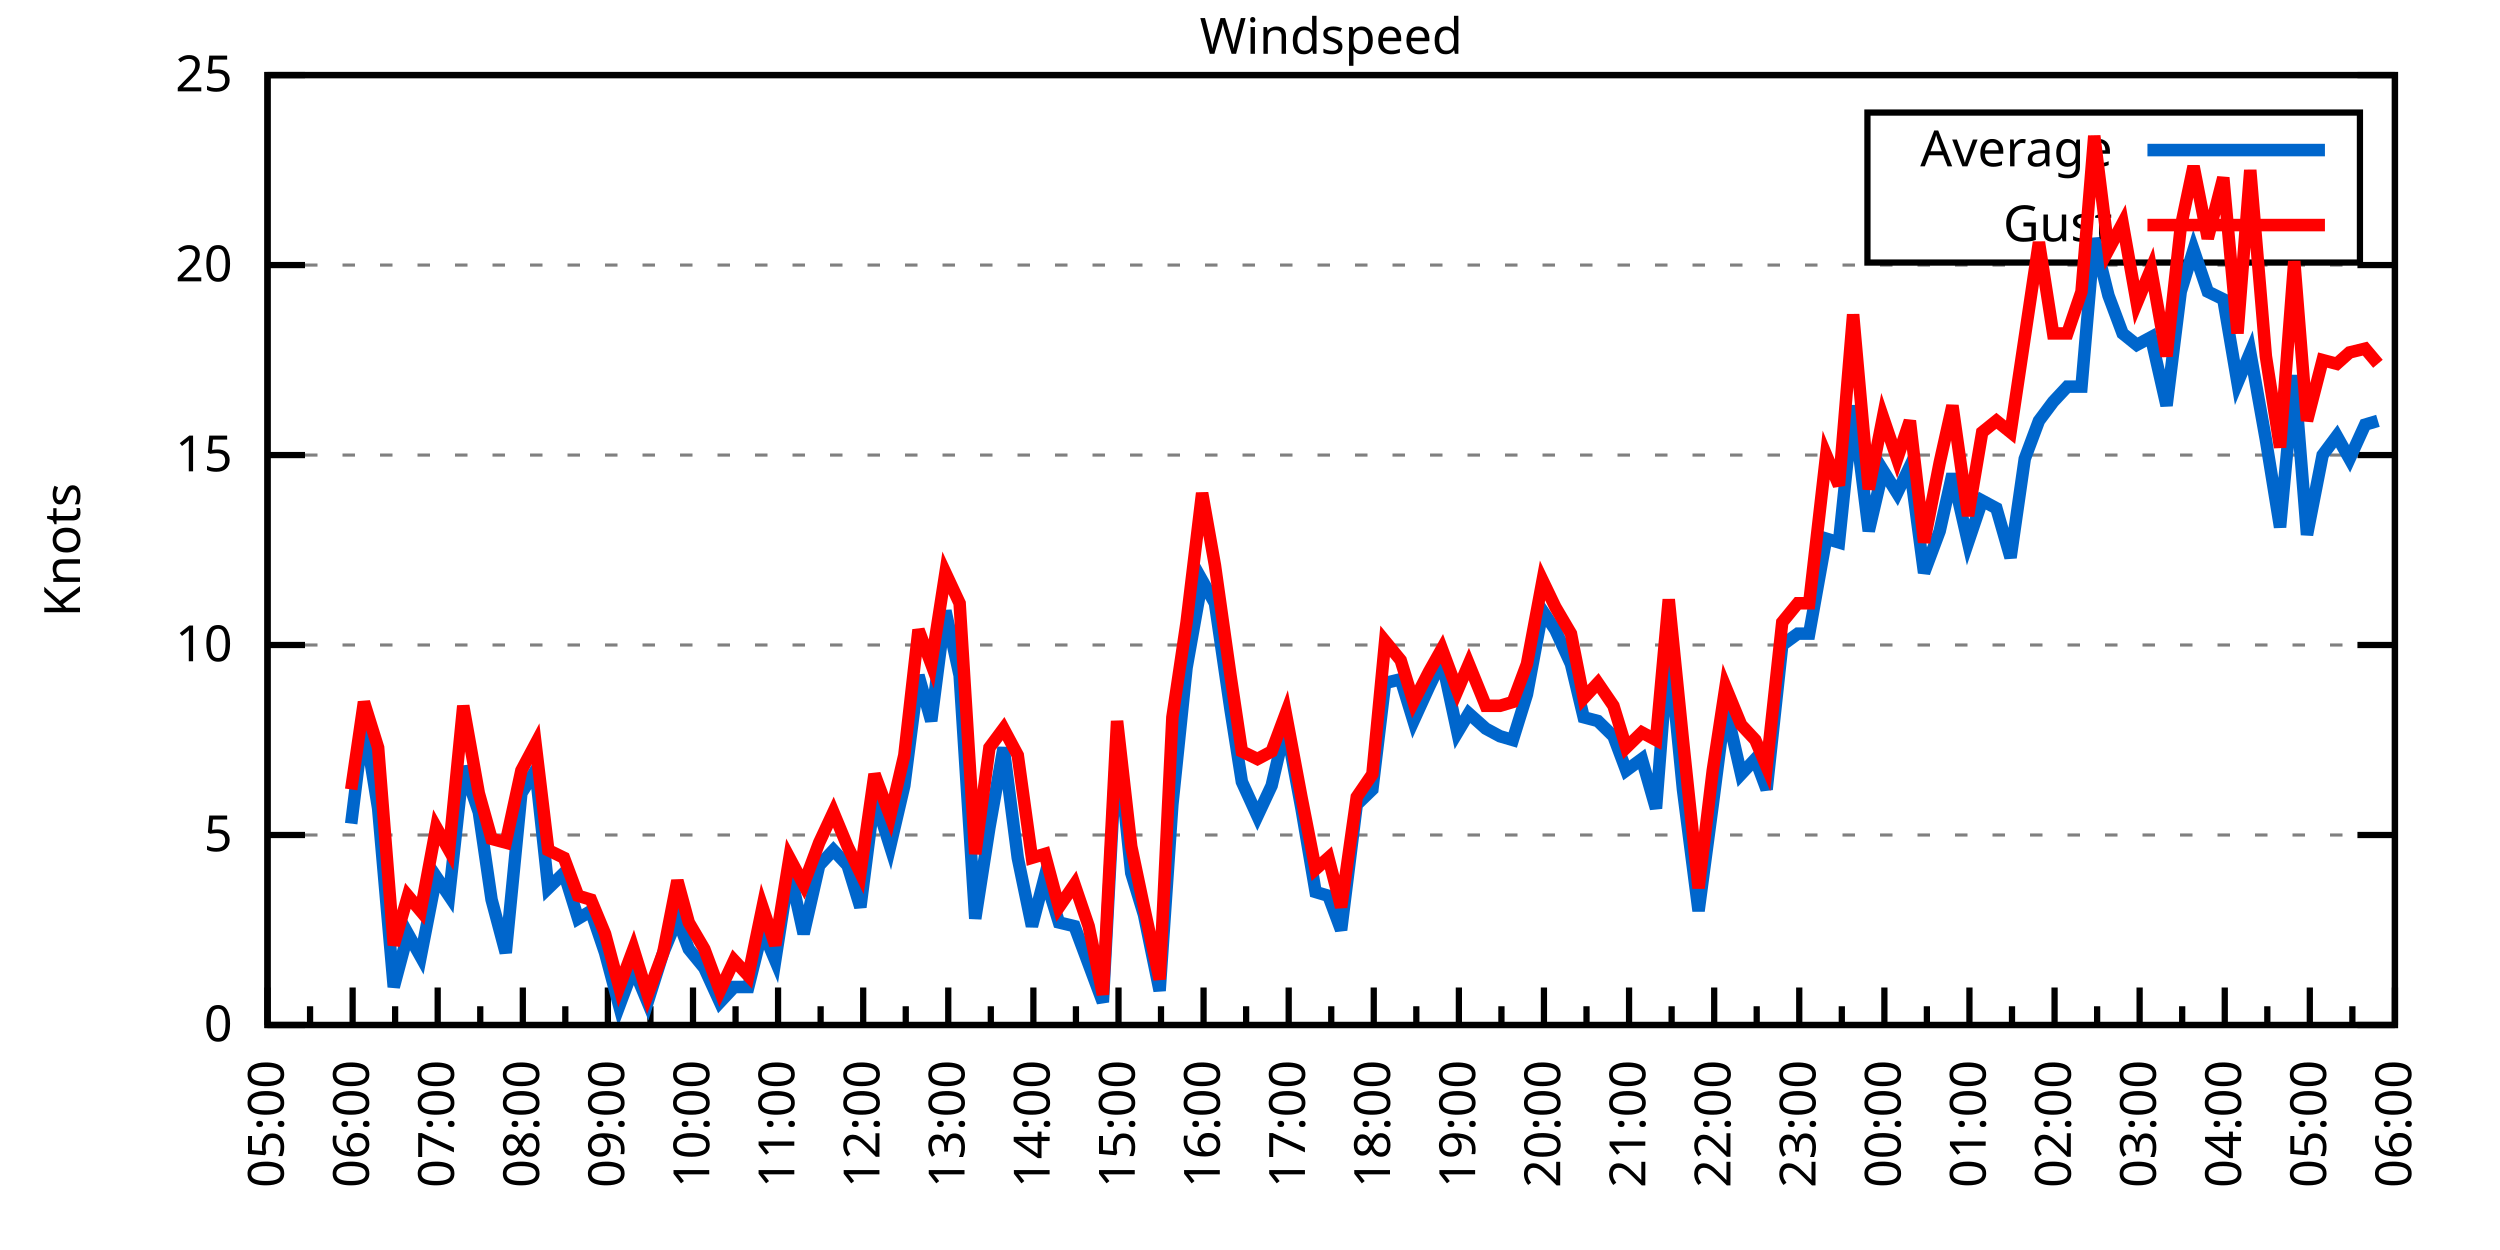
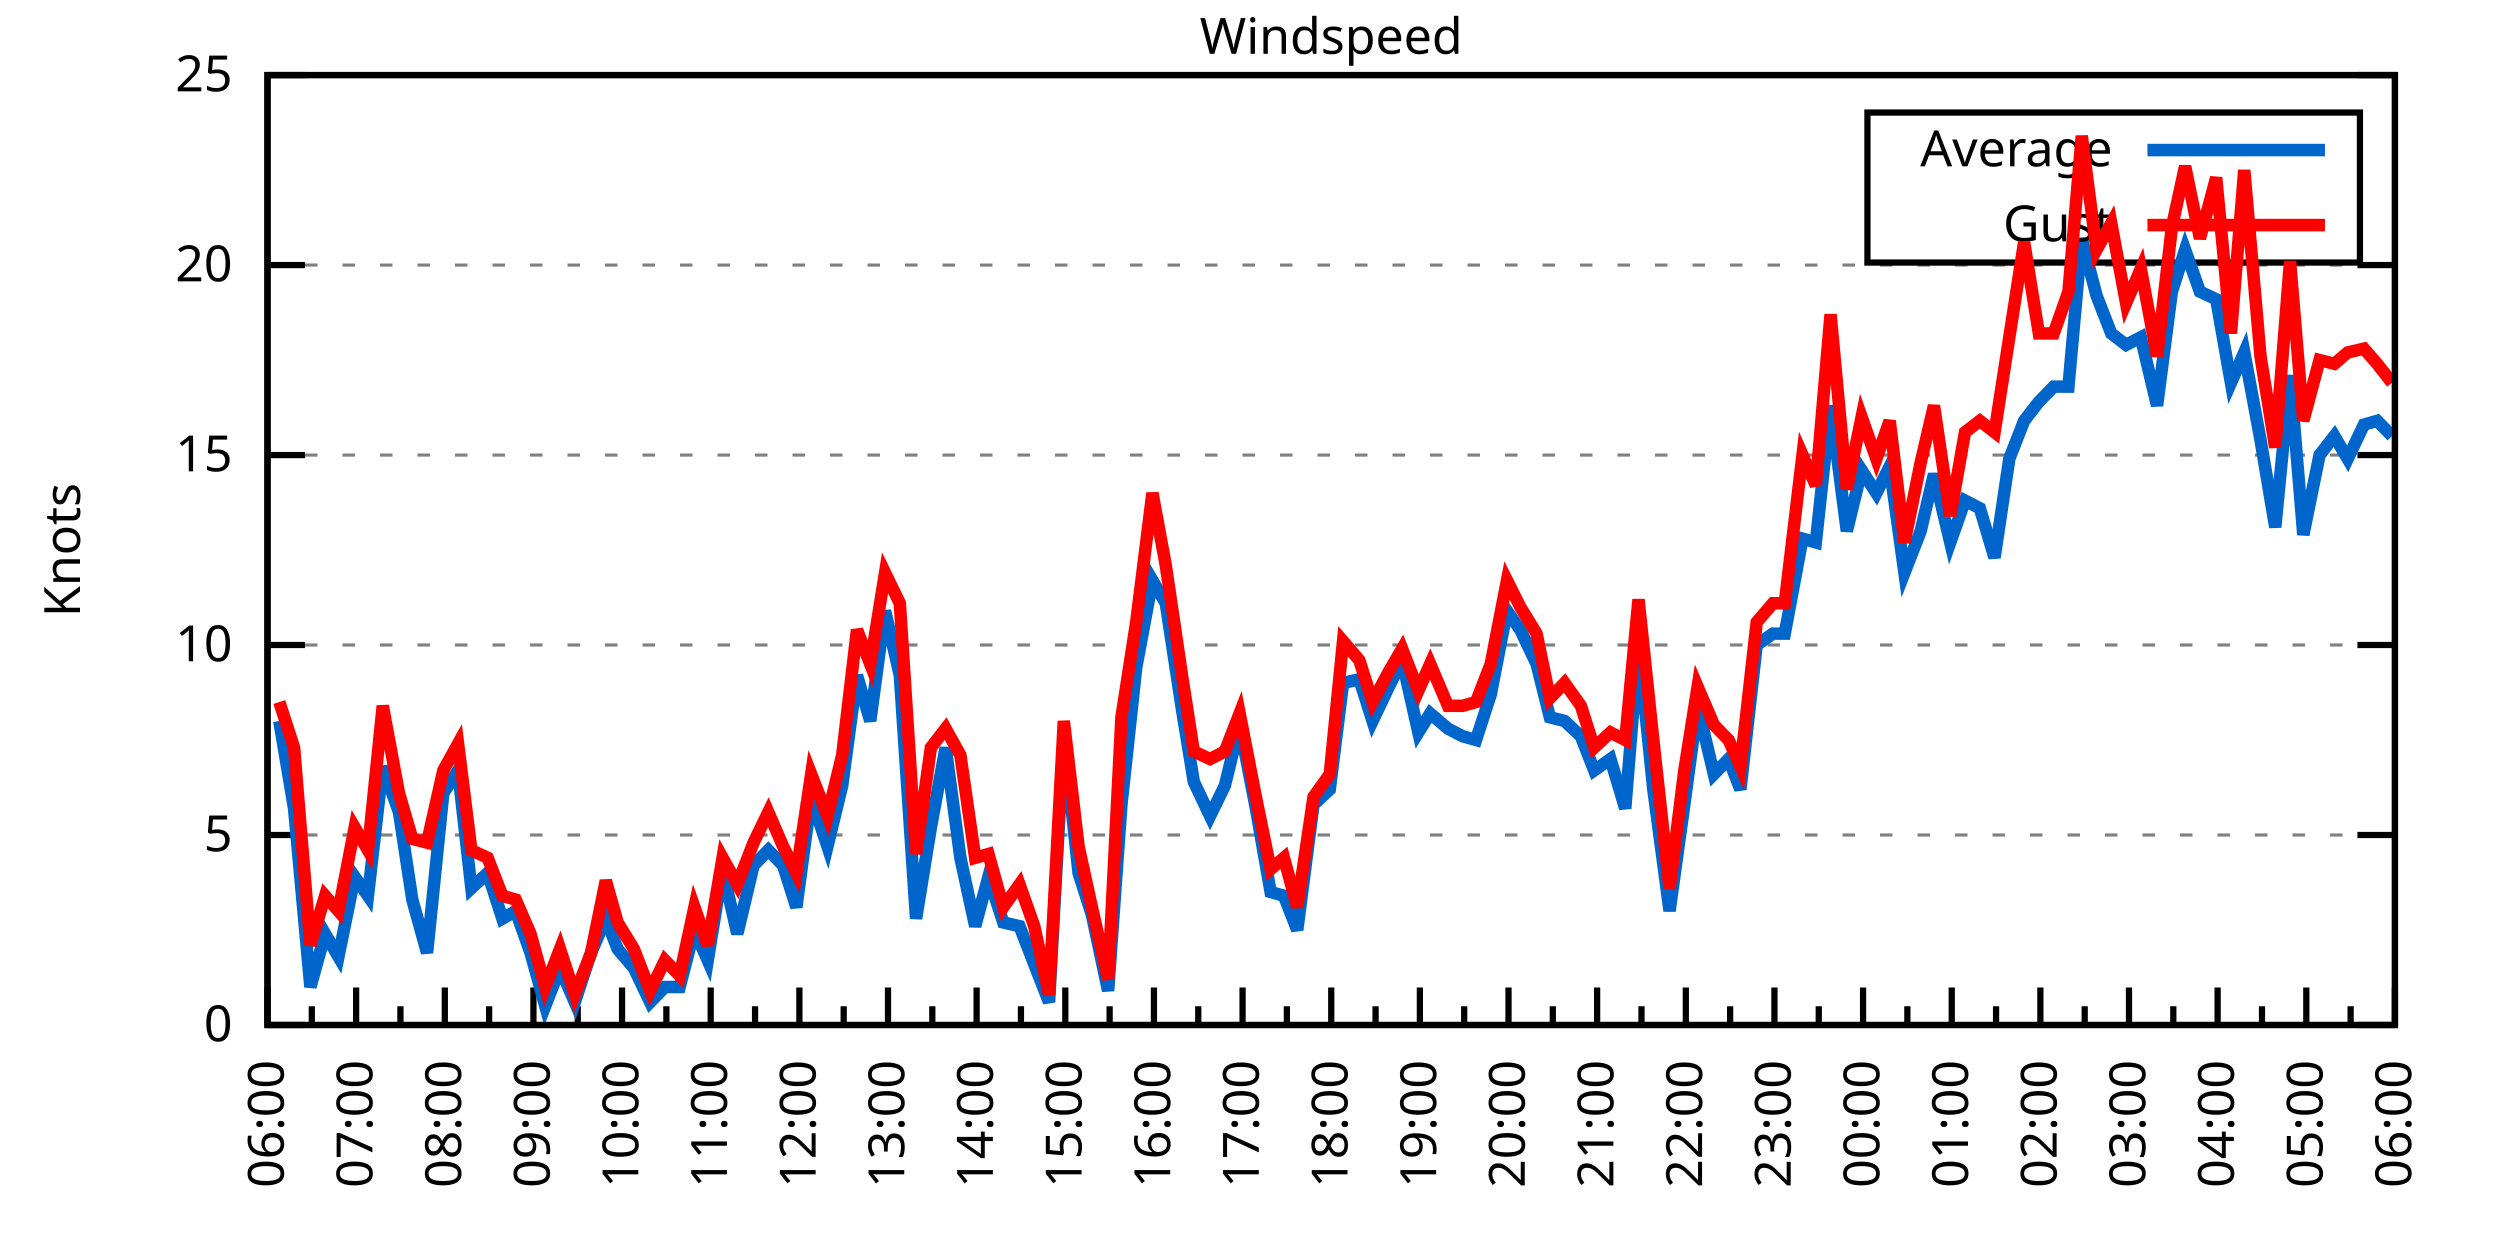
<svg xmlns="http://www.w3.org/2000/svg" xmlns:xlink="http://www.w3.org/1999/xlink" width="400" height="200" viewBox="0 0 400 200">
  <g id="gnuplot_canvas">
    <rect x="0" y="0" width="400" height="200" fill="none" />
    <defs>
      <circle id="gpDot" r="0.5" stroke-width="0.5" stroke="currentColor" />
      <path id="gpPt0" stroke-width="0.333" stroke="currentColor" d="M-1,0 h2 M0,-1 v2" />
      <path id="gpPt1" stroke-width="0.333" stroke="currentColor" d="M-1,-1 L1,1 M1,-1 L-1,1" />
      <path id="gpPt2" stroke-width="0.333" stroke="currentColor" d="M-1,0 L1,0 M0,-1 L0,1 M-1,-1 L1,1 M-1,1 L1,-1" />
      <rect id="gpPt3" stroke-width="0.333" stroke="currentColor" x="-1" y="-1" width="2" height="2" />
      <rect id="gpPt4" stroke-width="0.333" stroke="currentColor" fill="currentColor" x="-1" y="-1" width="2" height="2" />
      <circle id="gpPt5" stroke-width="0.333" stroke="currentColor" cx="0" cy="0" r="1" />
      <use xlink:href="#gpPt5" id="gpPt6" fill="currentColor" stroke="none" />
      <path id="gpPt7" stroke-width="0.333" stroke="currentColor" d="M0,-1.33 L-1.33,0.67 L1.33,0.67 z" />
      <use xlink:href="#gpPt7" id="gpPt8" fill="currentColor" stroke="none" />
      <use xlink:href="#gpPt7" id="gpPt9" stroke="currentColor" transform="rotate(180)" />
      <use xlink:href="#gpPt9" id="gpPt10" fill="currentColor" stroke="none" />
      <use xlink:href="#gpPt3" id="gpPt11" stroke="currentColor" transform="rotate(45)" />
      <use xlink:href="#gpPt11" id="gpPt12" fill="currentColor" stroke="none" />
      <path id="gpPt13" stroke-width="0.333" stroke="currentColor" d="M0,1.330 L1.265,0.411 L0.782,-1.067 L-0.782,-1.076 L-1.265,0.411 z" />
      <use xlink:href="#gpPt13" id="gpPt14" fill="currentColor" stroke="none" />
      <filter id="textbox" filterUnits="objectBoundingBox" x="0" y="0" height="1" width="1">
        <feFlood flood-color="white" flood-opacity="1" result="bgnd" />
        <feComposite in="SourceGraphic" in2="bgnd" operator="atop" />
      </filter>
      <filter id="greybox" filterUnits="objectBoundingBox" x="0" y="0" height="1" width="1">
        <feFlood flood-color="lightgrey" flood-opacity="1" result="grey" />
        <feComposite in="SourceGraphic" in2="grey" operator="atop" />
      </filter>
    </defs>
    <g fill="none" color="white" stroke="currentColor" stroke-width="1.00" stroke-linecap="butt" stroke-linejoin="miter">
</g>
    <g fill="none" color="black" stroke="currentColor" stroke-width="1.00" stroke-linecap="butt" stroke-linejoin="miter">
      <g stroke="none" shape-rendering="crispEdges">
        <polygon fill="rgb(255, 255, 255)" points="42.80,164.00 383.18,164.00 383.18,12.02 42.80,12.02 " />
      </g>
    </g>
    <g fill="none" color="black" stroke="currentColor" stroke-width="1.00" stroke-linecap="butt" stroke-linejoin="miter">
</g>
    <g fill="none" color="black" stroke="black" stroke-width="0.50" stroke-linecap="butt" stroke-linejoin="miter">
</g>
    <g fill="none" color="gray" stroke="currentColor" stroke-width="0.50" stroke-linecap="butt" stroke-linejoin="miter">
      <path stroke="gray" stroke-dasharray="2,4" class="gridline" d="M42.80,164.00 L383.19,164.00  " />
    </g>
    <g fill="none" color="gray" stroke="gray" stroke-width="1.00" stroke-linecap="butt" stroke-linejoin="miter">
</g>
    <g fill="none" color="black" stroke="currentColor" stroke-width="1.00" stroke-linecap="butt" stroke-linejoin="miter">
      <path stroke="black" d="M42.80,164.00 L48.80,164.00 M383.19,164.00 L377.19,164.00  " />
      <g transform="translate(37.20,166.60)" stroke="none" fill="black" font-family="Sans" font-size="8.00" text-anchor="end">
        <text>
          <tspan font-family="Sans"> 0</tspan>
        </text>
      </g>
    </g>
    <g fill="none" color="black" stroke="currentColor" stroke-width="1.00" stroke-linecap="butt" stroke-linejoin="miter">
</g>
    <g fill="none" color="black" stroke="black" stroke-width="0.50" stroke-linecap="butt" stroke-linejoin="miter">
</g>
    <g fill="none" color="gray" stroke="currentColor" stroke-width="0.50" stroke-linecap="butt" stroke-linejoin="miter">
      <path stroke="gray" stroke-dasharray="2,4" class="gridline" d="M42.80,133.60 L383.19,133.60  " />
    </g>
    <g fill="none" color="gray" stroke="gray" stroke-width="1.00" stroke-linecap="butt" stroke-linejoin="miter">
</g>
    <g fill="none" color="black" stroke="currentColor" stroke-width="1.00" stroke-linecap="butt" stroke-linejoin="miter">
      <path stroke="black" d="M42.80,133.60 L48.80,133.60 M383.19,133.60 L377.19,133.60  " />
      <g transform="translate(37.20,136.20)" stroke="none" fill="black" font-family="Sans" font-size="8.00" text-anchor="end">
        <text>
          <tspan font-family="Sans"> 5</tspan>
        </text>
      </g>
    </g>
    <g fill="none" color="black" stroke="currentColor" stroke-width="1.00" stroke-linecap="butt" stroke-linejoin="miter">
</g>
    <g fill="none" color="black" stroke="black" stroke-width="0.50" stroke-linecap="butt" stroke-linejoin="miter">
</g>
    <g fill="none" color="gray" stroke="currentColor" stroke-width="0.50" stroke-linecap="butt" stroke-linejoin="miter">
      <path stroke="gray" stroke-dasharray="2,4" class="gridline" d="M42.80,103.20 L383.19,103.20  " />
    </g>
    <g fill="none" color="gray" stroke="gray" stroke-width="1.00" stroke-linecap="butt" stroke-linejoin="miter">
</g>
    <g fill="none" color="black" stroke="currentColor" stroke-width="1.00" stroke-linecap="butt" stroke-linejoin="miter">
      <path stroke="black" d="M42.80,103.20 L48.80,103.20 M383.19,103.20 L377.19,103.20  " />
      <g transform="translate(37.20,105.80)" stroke="none" fill="black" font-family="Sans" font-size="8.00" text-anchor="end">
        <text>
          <tspan font-family="Sans"> 10</tspan>
        </text>
      </g>
    </g>
    <g fill="none" color="black" stroke="currentColor" stroke-width="1.00" stroke-linecap="butt" stroke-linejoin="miter">
</g>
    <g fill="none" color="black" stroke="black" stroke-width="0.50" stroke-linecap="butt" stroke-linejoin="miter">
</g>
    <g fill="none" color="gray" stroke="currentColor" stroke-width="0.50" stroke-linecap="butt" stroke-linejoin="miter">
      <path stroke="gray" stroke-dasharray="2,4" class="gridline" d="M42.80,72.81 L383.19,72.81  " />
    </g>
    <g fill="none" color="gray" stroke="gray" stroke-width="1.00" stroke-linecap="butt" stroke-linejoin="miter">
</g>
    <g fill="none" color="black" stroke="currentColor" stroke-width="1.00" stroke-linecap="butt" stroke-linejoin="miter">
      <path stroke="black" d="M42.80,72.81 L48.80,72.81 M383.19,72.81 L377.19,72.81  " />
      <g transform="translate(37.20,75.41)" stroke="none" fill="black" font-family="Sans" font-size="8.00" text-anchor="end">
        <text>
          <tspan font-family="Sans"> 15</tspan>
        </text>
      </g>
    </g>
    <g fill="none" color="black" stroke="currentColor" stroke-width="1.00" stroke-linecap="butt" stroke-linejoin="miter">
</g>
    <g fill="none" color="black" stroke="black" stroke-width="0.50" stroke-linecap="butt" stroke-linejoin="miter">
</g>
    <g fill="none" color="gray" stroke="currentColor" stroke-width="0.50" stroke-linecap="butt" stroke-linejoin="miter">
      <path stroke="gray" stroke-dasharray="2,4" class="gridline" d="M42.80,42.41 L383.19,42.41  " />
    </g>
    <g fill="none" color="gray" stroke="gray" stroke-width="1.00" stroke-linecap="butt" stroke-linejoin="miter">
</g>
    <g fill="none" color="black" stroke="currentColor" stroke-width="1.00" stroke-linecap="butt" stroke-linejoin="miter">
      <path stroke="black" d="M42.80,42.41 L48.80,42.41 M383.19,42.41 L377.19,42.41  " />
      <g transform="translate(37.20,45.01)" stroke="none" fill="black" font-family="Sans" font-size="8.00" text-anchor="end">
        <text>
          <tspan font-family="Sans"> 20</tspan>
        </text>
      </g>
    </g>
    <g fill="none" color="black" stroke="currentColor" stroke-width="1.00" stroke-linecap="butt" stroke-linejoin="miter">
</g>
    <g fill="none" color="black" stroke="black" stroke-width="0.50" stroke-linecap="butt" stroke-linejoin="miter">
</g>
    <g fill="none" color="gray" stroke="currentColor" stroke-width="0.50" stroke-linecap="butt" stroke-linejoin="miter">
      <path stroke="gray" stroke-dasharray="2,4" class="gridline" d="M42.80,12.01 L383.19,12.01  " />
    </g>
    <g fill="none" color="gray" stroke="gray" stroke-width="1.00" stroke-linecap="butt" stroke-linejoin="miter">
</g>
    <g fill="none" color="black" stroke="currentColor" stroke-width="1.00" stroke-linecap="butt" stroke-linejoin="miter">
      <path stroke="black" d="M42.80,12.01 L48.80,12.01 M383.19,12.01 L377.19,12.01  " />
      <g transform="translate(37.20,14.61)" stroke="none" fill="black" font-family="Sans" font-size="8.00" text-anchor="end">
        <text>
          <tspan font-family="Sans"> 25</tspan>
        </text>
      </g>
    </g>
    <g fill="none" color="black" stroke="currentColor" stroke-width="1.00" stroke-linecap="butt" stroke-linejoin="miter">
      <path stroke="black" d="M42.80,164.00 L42.80,158.00  " />
      <g transform="translate(45.40,169.60) rotate(270)" stroke="none" fill="black" font-family="Sans" font-size="8.00" text-anchor="end">
        <text>
+           <tspan font-family="Sans">06:00</tspan>
+         </text>
+       </g>
+     </g>
+     <g fill="none" color="black" stroke="currentColor" stroke-width="1.00" stroke-linecap="butt" stroke-linejoin="miter">
+       <path stroke="black" d="M49.89,164.00 L49.89,161.00 M56.98,164.00 L56.98,158.00  " />
+       <g transform="translate(59.58,169.60) rotate(270)" stroke="none" fill="black" font-family="Sans" font-size="8.00" text-anchor="end">
+         <text>
+           <tspan font-family="Sans">07:00</tspan>
+         </text>
+       </g>
+     </g>
+     <g fill="none" color="black" stroke="currentColor" stroke-width="1.00" stroke-linecap="butt" stroke-linejoin="miter">
+       <path stroke="black" d="M64.07,164.00 L64.07,161.00 M71.17,164.00 L71.17,158.00  " />
+       <g transform="translate(73.77,169.60) rotate(270)" stroke="none" fill="black" font-family="Sans" font-size="8.00" text-anchor="end">
+         <text>
+           <tspan font-family="Sans">08:00</tspan>
+         </text>
+       </g>
+     </g>
+     <g fill="none" color="black" stroke="currentColor" stroke-width="1.00" stroke-linecap="butt" stroke-linejoin="miter">
+       <path stroke="black" d="M78.26,164.00 L78.26,161.00 M85.35,164.00 L85.35,158.00  " />
+       <g transform="translate(87.95,169.60) rotate(270)" stroke="none" fill="black" font-family="Sans" font-size="8.00" text-anchor="end">
+         <text>
+           <tspan font-family="Sans">09:00</tspan>
+         </text>
+       </g>
+     </g>
+     <g fill="none" color="black" stroke="currentColor" stroke-width="1.00" stroke-linecap="butt" stroke-linejoin="miter">
+       <path stroke="black" d="M92.44,164.00 L92.44,161.00 M99.53,164.00 L99.53,158.00  " />
+       <g transform="translate(102.13,169.60) rotate(270)" stroke="none" fill="black" font-family="Sans" font-size="8.00" text-anchor="end">
+         <text>
+           <tspan font-family="Sans">10:00</tspan>
+         </text>
+       </g>
+     </g>
+     <g fill="none" color="black" stroke="currentColor" stroke-width="1.00" stroke-linecap="butt" stroke-linejoin="miter">
+       <path stroke="black" d="M106.62,164.00 L106.62,161.00 M113.71,164.00 L113.71,158.00  " />
+       <g transform="translate(116.31,169.60) rotate(270)" stroke="none" fill="black" font-family="Sans" font-size="8.00" text-anchor="end">
+         <text>
+           <tspan font-family="Sans">11:00</tspan>
+         </text>
+       </g>
+     </g>
+     <g fill="none" color="black" stroke="currentColor" stroke-width="1.00" stroke-linecap="butt" stroke-linejoin="miter">
+       <path stroke="black" d="M120.81,164.00 L120.81,161.00 M127.90,164.00 L127.90,158.00  " />
+       <g transform="translate(130.50,169.60) rotate(270)" stroke="none" fill="black" font-family="Sans" font-size="8.00" text-anchor="end">
+         <text>
+           <tspan font-family="Sans">12:00</tspan>
+         </text>
+       </g>
+     </g>
+     <g fill="none" color="black" stroke="currentColor" stroke-width="1.00" stroke-linecap="butt" stroke-linejoin="miter">
+       <path stroke="black" d="M134.99,164.00 L134.99,161.00 M142.08,164.00 L142.08,158.00  " />
+       <g transform="translate(144.68,169.60) rotate(270)" stroke="none" fill="black" font-family="Sans" font-size="8.00" text-anchor="end">
+         <text>
+           <tspan font-family="Sans">13:00</tspan>
+         </text>
+       </g>
+     </g>
+     <g fill="none" color="black" stroke="currentColor" stroke-width="1.00" stroke-linecap="butt" stroke-linejoin="miter">
+       <path stroke="black" d="M149.17,164.00 L149.17,161.00 M156.26,164.00 L156.26,158.00  " />
+       <g transform="translate(158.86,169.60) rotate(270)" stroke="none" fill="black" font-family="Sans" font-size="8.00" text-anchor="end">
+         <text>
+           <tspan font-family="Sans">14:00</tspan>
+         </text>
+       </g>
+     </g>
+     <g fill="none" color="black" stroke="currentColor" stroke-width="1.00" stroke-linecap="butt" stroke-linejoin="miter">
+       <path stroke="black" d="M163.35,164.00 L163.35,161.00 M170.45,164.00 L170.45,158.00  " />
+       <g transform="translate(173.05,169.60) rotate(270)" stroke="none" fill="black" font-family="Sans" font-size="8.00" text-anchor="end">
+         <text>
+           <tspan font-family="Sans">15:00</tspan>
+         </text>
+       </g>
+     </g>
+     <g fill="none" color="black" stroke="currentColor" stroke-width="1.00" stroke-linecap="butt" stroke-linejoin="miter">
+       <path stroke="black" d="M177.54,164.00 L177.54,161.00 M184.63,164.00 L184.63,158.00  " />
+       <g transform="translate(187.23,169.60) rotate(270)" stroke="none" fill="black" font-family="Sans" font-size="8.00" text-anchor="end">
+         <text>
+           <tspan font-family="Sans">16:00</tspan>
+         </text>
+       </g>
+     </g>
+     <g fill="none" color="black" stroke="currentColor" stroke-width="1.00" stroke-linecap="butt" stroke-linejoin="miter">
+       <path stroke="black" d="M191.72,164.00 L191.72,161.00 M198.81,164.00 L198.81,158.00  " />
+       <g transform="translate(201.41,169.60) rotate(270)" stroke="none" fill="black" font-family="Sans" font-size="8.00" text-anchor="end">
+         <text>
+           <tspan font-family="Sans">17:00</tspan>
+         </text>
+       </g>
+     </g>
+     <g fill="none" color="black" stroke="currentColor" stroke-width="1.00" stroke-linecap="butt" stroke-linejoin="miter">
+       <path stroke="black" d="M205.90,164.00 L205.90,161.00 M213.00,164.00 L213.00,158.00  " />
+       <g transform="translate(215.60,169.60) rotate(270)" stroke="none" fill="black" font-family="Sans" font-size="8.00" text-anchor="end">
+         <text>
+           <tspan font-family="Sans">18:00</tspan>
+         </text>
+       </g>
+     </g>
+     <g fill="none" color="black" stroke="currentColor" stroke-width="1.00" stroke-linecap="butt" stroke-linejoin="miter">
+       <path stroke="black" d="M220.09,164.00 L220.09,161.00 M227.18,164.00 L227.18,158.00  " />
+       <g transform="translate(229.78,169.60) rotate(270)" stroke="none" fill="black" font-family="Sans" font-size="8.00" text-anchor="end">
+         <text>
+           <tspan font-family="Sans">19:00</tspan>
+         </text>
+       </g>
+     </g>
+     <g fill="none" color="black" stroke="currentColor" stroke-width="1.00" stroke-linecap="butt" stroke-linejoin="miter">
+       <path stroke="black" d="M234.27,164.00 L234.27,161.00 M241.36,164.00 L241.36,158.00  " />
+       <g transform="translate(243.96,169.60) rotate(270)" stroke="none" fill="black" font-family="Sans" font-size="8.00" text-anchor="end">
+         <text>
+           <tspan font-family="Sans">20:00</tspan>
+         </text>
+       </g>
+     </g>
+     <g fill="none" color="black" stroke="currentColor" stroke-width="1.00" stroke-linecap="butt" stroke-linejoin="miter">
+       <path stroke="black" d="M248.45,164.00 L248.45,161.00 M255.54,164.00 L255.54,158.00  " />
+       <g transform="translate(258.14,169.60) rotate(270)" stroke="none" fill="black" font-family="Sans" font-size="8.00" text-anchor="end">
+         <text>
+           <tspan font-family="Sans">21:00</tspan>
+         </text>
+       </g>
+     </g>
+     <g fill="none" color="black" stroke="currentColor" stroke-width="1.00" stroke-linecap="butt" stroke-linejoin="miter">
+       <path stroke="black" d="M262.64,164.00 L262.64,161.00 M269.73,164.00 L269.73,158.00  " />
+       <g transform="translate(272.33,169.60) rotate(270)" stroke="none" fill="black" font-family="Sans" font-size="8.00" text-anchor="end">
+         <text>
+           <tspan font-family="Sans">22:00</tspan>
+         </text>
+       </g>
+     </g>
+     <g fill="none" color="black" stroke="currentColor" stroke-width="1.00" stroke-linecap="butt" stroke-linejoin="miter">
+       <path stroke="black" d="M276.82,164.00 L276.82,161.00 M283.91,164.00 L283.91,158.00  " />
+       <g transform="translate(286.51,169.60) rotate(270)" stroke="none" fill="black" font-family="Sans" font-size="8.00" text-anchor="end">
+         <text>
+           <tspan font-family="Sans">23:00</tspan>
+         </text>
+       </g>
+     </g>
+     <g fill="none" color="black" stroke="currentColor" stroke-width="1.00" stroke-linecap="butt" stroke-linejoin="miter">
+       <path stroke="black" d="M291.00,164.00 L291.00,161.00 M298.09,164.00 L298.09,158.00  " />
+       <g transform="translate(300.69,169.60) rotate(270)" stroke="none" fill="black" font-family="Sans" font-size="8.00" text-anchor="end">
+         <text>
+           <tspan font-family="Sans">00:00</tspan>
+         </text>
+       </g>
+     </g>
+     <g fill="none" color="black" stroke="currentColor" stroke-width="1.00" stroke-linecap="butt" stroke-linejoin="miter">
+       <path stroke="black" d="M305.18,164.00 L305.18,161.00 M312.28,164.00 L312.28,158.00  " />
+       <g transform="translate(314.88,169.60) rotate(270)" stroke="none" fill="black" font-family="Sans" font-size="8.00" text-anchor="end">
+         <text>
+           <tspan font-family="Sans">01:00</tspan>
+         </text>
+       </g>
+     </g>
+     <g fill="none" color="black" stroke="currentColor" stroke-width="1.00" stroke-linecap="butt" stroke-linejoin="miter">
+       <path stroke="black" d="M319.37,164.00 L319.37,161.00 M326.46,164.00 L326.46,158.00  " />
+       <g transform="translate(329.06,169.60) rotate(270)" stroke="none" fill="black" font-family="Sans" font-size="8.00" text-anchor="end">
+         <text>
+           <tspan font-family="Sans">02:00</tspan>
+         </text>
+       </g>
+     </g>
+     <g fill="none" color="black" stroke="currentColor" stroke-width="1.00" stroke-linecap="butt" stroke-linejoin="miter">
+       <path stroke="black" d="M333.55,164.00 L333.55,161.00 M340.64,164.00 L340.64,158.00  " />
+       <g transform="translate(343.24,169.60) rotate(270)" stroke="none" fill="black" font-family="Sans" font-size="8.00" text-anchor="end">
+         <text>
+           <tspan font-family="Sans">03:00</tspan>
+         </text>
+       </g>
+     </g>
+     <g fill="none" color="black" stroke="currentColor" stroke-width="1.00" stroke-linecap="butt" stroke-linejoin="miter">
+       <path stroke="black" d="M347.73,164.00 L347.73,161.00 M354.82,164.00 L354.82,158.00  " />
+       <g transform="translate(357.42,169.60) rotate(270)" stroke="none" fill="black" font-family="Sans" font-size="8.00" text-anchor="end">
+         <text>
+           <tspan font-family="Sans">04:00</tspan>
+         </text>
+       </g>
+     </g>
+     <g fill="none" color="black" stroke="currentColor" stroke-width="1.00" stroke-linecap="butt" stroke-linejoin="miter">
+       <path stroke="black" d="M361.92,164.00 L361.92,161.00 M369.01,164.00 L369.01,158.00  " />
+       <g transform="translate(371.61,169.60) rotate(270)" stroke="none" fill="black" font-family="Sans" font-size="8.00" text-anchor="end">
+         <text>
          <tspan font-family="Sans">05:00</tspan>
        </text>
      </g>
    </g>
    <g fill="none" color="black" stroke="currentColor" stroke-width="1.00" stroke-linecap="butt" stroke-linejoin="miter">
-       <path stroke="black" d="M49.61,164.00 L49.61,161.00 M56.42,164.00 L56.42,158.00  " />
-       <g transform="translate(59.02,169.60) rotate(270)" stroke="none" fill="black" font-family="Sans" font-size="8.00" text-anchor="end">
-         <text>
-           <tspan font-family="Sans">06:00</tspan>
-         </text>
-       </g>
-     </g>
-     <g fill="none" color="black" stroke="currentColor" stroke-width="1.00" stroke-linecap="butt" stroke-linejoin="miter">
-       <path stroke="black" d="M63.22,164.00 L63.22,161.00 M70.03,164.00 L70.03,158.00  " />
-       <g transform="translate(72.63,169.60) rotate(270)" stroke="none" fill="black" font-family="Sans" font-size="8.00" text-anchor="end">
-         <text>
-           <tspan font-family="Sans">07:00</tspan>
-         </text>
-       </g>
-     </g>
-     <g fill="none" color="black" stroke="currentColor" stroke-width="1.00" stroke-linecap="butt" stroke-linejoin="miter">
-       <path stroke="black" d="M76.84,164.00 L76.84,161.00 M83.65,164.00 L83.65,158.00  " />
-       <g transform="translate(86.25,169.60) rotate(270)" stroke="none" fill="black" font-family="Sans" font-size="8.00" text-anchor="end">
-         <text>
-           <tspan font-family="Sans">08:00</tspan>
-         </text>
-       </g>
-     </g>
-     <g fill="none" color="black" stroke="currentColor" stroke-width="1.00" stroke-linecap="butt" stroke-linejoin="miter">
-       <path stroke="black" d="M90.45,164.00 L90.45,161.00 M97.26,164.00 L97.26,158.00  " />
-       <g transform="translate(99.86,169.60) rotate(270)" stroke="none" fill="black" font-family="Sans" font-size="8.00" text-anchor="end">
-         <text>
-           <tspan font-family="Sans">09:00</tspan>
-         </text>
-       </g>
-     </g>
-     <g fill="none" color="black" stroke="currentColor" stroke-width="1.00" stroke-linecap="butt" stroke-linejoin="miter">
-       <path stroke="black" d="M104.07,164.00 L104.07,161.00 M110.88,164.00 L110.88,158.00  " />
-       <g transform="translate(113.48,169.60) rotate(270)" stroke="none" fill="black" font-family="Sans" font-size="8.00" text-anchor="end">
-         <text>
-           <tspan font-family="Sans">10:00</tspan>
-         </text>
-       </g>
-     </g>
-     <g fill="none" color="black" stroke="currentColor" stroke-width="1.00" stroke-linecap="butt" stroke-linejoin="miter">
-       <path stroke="black" d="M117.69,164.00 L117.69,161.00 M124.49,164.00 L124.49,158.00  " />
-       <g transform="translate(127.09,169.60) rotate(270)" stroke="none" fill="black" font-family="Sans" font-size="8.00" text-anchor="end">
-         <text>
-           <tspan font-family="Sans">11:00</tspan>
-         </text>
-       </g>
-     </g>
-     <g fill="none" color="black" stroke="currentColor" stroke-width="1.00" stroke-linecap="butt" stroke-linejoin="miter">
-       <path stroke="black" d="M131.30,164.00 L131.30,161.00 M138.11,164.00 L138.11,158.00  " />
-       <g transform="translate(140.71,169.60) rotate(270)" stroke="none" fill="black" font-family="Sans" font-size="8.00" text-anchor="end">
-         <text>
-           <tspan font-family="Sans">12:00</tspan>
-         </text>
-       </g>
-     </g>
-     <g fill="none" color="black" stroke="currentColor" stroke-width="1.00" stroke-linecap="butt" stroke-linejoin="miter">
-       <path stroke="black" d="M144.92,164.00 L144.92,161.00 M151.72,164.00 L151.72,158.00  " />
-       <g transform="translate(154.32,169.60) rotate(270)" stroke="none" fill="black" font-family="Sans" font-size="8.00" text-anchor="end">
-         <text>
-           <tspan font-family="Sans">13:00</tspan>
-         </text>
-       </g>
-     </g>
-     <g fill="none" color="black" stroke="currentColor" stroke-width="1.00" stroke-linecap="butt" stroke-linejoin="miter">
-       <path stroke="black" d="M158.53,164.00 L158.53,161.00 M165.34,164.00 L165.34,158.00  " />
-       <g transform="translate(167.94,169.60) rotate(270)" stroke="none" fill="black" font-family="Sans" font-size="8.00" text-anchor="end">
-         <text>
-           <tspan font-family="Sans">14:00</tspan>
-         </text>
-       </g>
-     </g>
-     <g fill="none" color="black" stroke="currentColor" stroke-width="1.00" stroke-linecap="butt" stroke-linejoin="miter">
-       <path stroke="black" d="M172.15,164.00 L172.15,161.00 M178.96,164.00 L178.96,158.00  " />
-       <g transform="translate(181.56,169.60) rotate(270)" stroke="none" fill="black" font-family="Sans" font-size="8.00" text-anchor="end">
-         <text>
-           <tspan font-family="Sans">15:00</tspan>
-         </text>
-       </g>
-     </g>
-     <g fill="none" color="black" stroke="currentColor" stroke-width="1.00" stroke-linecap="butt" stroke-linejoin="miter">
-       <path stroke="black" d="M185.76,164.00 L185.76,161.00 M192.57,164.00 L192.57,158.00  " />
-       <g transform="translate(195.17,169.60) rotate(270)" stroke="none" fill="black" font-family="Sans" font-size="8.00" text-anchor="end">
-         <text>
-           <tspan font-family="Sans">16:00</tspan>
-         </text>
-       </g>
-     </g>
-     <g fill="none" color="black" stroke="currentColor" stroke-width="1.00" stroke-linecap="butt" stroke-linejoin="miter">
-       <path stroke="black" d="M199.38,164.00 L199.38,161.00 M206.19,164.00 L206.19,158.00  " />
-       <g transform="translate(208.79,169.60) rotate(270)" stroke="none" fill="black" font-family="Sans" font-size="8.00" text-anchor="end">
-         <text>
-           <tspan font-family="Sans">17:00</tspan>
-         </text>
-       </g>
-     </g>
-     <g fill="none" color="black" stroke="currentColor" stroke-width="1.00" stroke-linecap="butt" stroke-linejoin="miter">
-       <path stroke="black" d="M213.00,164.00 L213.00,161.00 M219.80,164.00 L219.80,158.00  " />
-       <g transform="translate(222.40,169.60) rotate(270)" stroke="none" fill="black" font-family="Sans" font-size="8.00" text-anchor="end">
-         <text>
-           <tspan font-family="Sans">18:00</tspan>
-         </text>
-       </g>
-     </g>
-     <g fill="none" color="black" stroke="currentColor" stroke-width="1.00" stroke-linecap="butt" stroke-linejoin="miter">
-       <path stroke="black" d="M226.61,164.00 L226.61,161.00 M233.42,164.00 L233.42,158.00  " />
-       <g transform="translate(236.02,169.60) rotate(270)" stroke="none" fill="black" font-family="Sans" font-size="8.00" text-anchor="end">
-         <text>
-           <tspan font-family="Sans">19:00</tspan>
-         </text>
-       </g>
-     </g>
-     <g fill="none" color="black" stroke="currentColor" stroke-width="1.00" stroke-linecap="butt" stroke-linejoin="miter">
-       <path stroke="black" d="M240.23,164.00 L240.23,161.00 M247.03,164.00 L247.03,158.00  " />
-       <g transform="translate(249.63,169.60) rotate(270)" stroke="none" fill="black" font-family="Sans" font-size="8.00" text-anchor="end">
-         <text>
-           <tspan font-family="Sans">20:00</tspan>
-         </text>
-       </g>
-     </g>
-     <g fill="none" color="black" stroke="currentColor" stroke-width="1.00" stroke-linecap="butt" stroke-linejoin="miter">
-       <path stroke="black" d="M253.84,164.00 L253.84,161.00 M260.65,164.00 L260.65,158.00  " />
-       <g transform="translate(263.25,169.60) rotate(270)" stroke="none" fill="black" font-family="Sans" font-size="8.00" text-anchor="end">
-         <text>
-           <tspan font-family="Sans">21:00</tspan>
-         </text>
-       </g>
-     </g>
-     <g fill="none" color="black" stroke="currentColor" stroke-width="1.00" stroke-linecap="butt" stroke-linejoin="miter">
-       <path stroke="black" d="M267.46,164.00 L267.46,161.00 M274.27,164.00 L274.27,158.00  " />
-       <g transform="translate(276.87,169.60) rotate(270)" stroke="none" fill="black" font-family="Sans" font-size="8.00" text-anchor="end">
-         <text>
-           <tspan font-family="Sans">22:00</tspan>
-         </text>
-       </g>
-     </g>
-     <g fill="none" color="black" stroke="currentColor" stroke-width="1.00" stroke-linecap="butt" stroke-linejoin="miter">
-       <path stroke="black" d="M281.07,164.00 L281.07,161.00 M287.88,164.00 L287.88,158.00  " />
-       <g transform="translate(290.48,169.60) rotate(270)" stroke="none" fill="black" font-family="Sans" font-size="8.00" text-anchor="end">
-         <text>
-           <tspan font-family="Sans">23:00</tspan>
-         </text>
-       </g>
-     </g>
-     <g fill="none" color="black" stroke="currentColor" stroke-width="1.00" stroke-linecap="butt" stroke-linejoin="miter">
-       <path stroke="black" d="M294.69,164.00 L294.69,161.00 M301.50,164.00 L301.50,158.00  " />
-       <g transform="translate(304.10,169.60) rotate(270)" stroke="none" fill="black" font-family="Sans" font-size="8.00" text-anchor="end">
-         <text>
-           <tspan font-family="Sans">00:00</tspan>
-         </text>
-       </g>
-     </g>
-     <g fill="none" color="black" stroke="currentColor" stroke-width="1.00" stroke-linecap="butt" stroke-linejoin="miter">
-       <path stroke="black" d="M308.30,164.00 L308.30,161.00 M315.11,164.00 L315.11,158.00  " />
-       <g transform="translate(317.71,169.60) rotate(270)" stroke="none" fill="black" font-family="Sans" font-size="8.00" text-anchor="end">
-         <text>
-           <tspan font-family="Sans">01:00</tspan>
-         </text>
-       </g>
-     </g>
-     <g fill="none" color="black" stroke="currentColor" stroke-width="1.00" stroke-linecap="butt" stroke-linejoin="miter">
-       <path stroke="black" d="M321.92,164.00 L321.92,161.00 M328.73,164.00 L328.73,158.00  " />
-       <g transform="translate(331.33,169.60) rotate(270)" stroke="none" fill="black" font-family="Sans" font-size="8.00" text-anchor="end">
-         <text>
-           <tspan font-family="Sans">02:00</tspan>
-         </text>
-       </g>
-     </g>
-     <g fill="none" color="black" stroke="currentColor" stroke-width="1.00" stroke-linecap="butt" stroke-linejoin="miter">
-       <path stroke="black" d="M335.54,164.00 L335.54,161.00 M342.34,164.00 L342.34,158.00  " />
-       <g transform="translate(344.94,169.60) rotate(270)" stroke="none" fill="black" font-family="Sans" font-size="8.00" text-anchor="end">
-         <text>
-           <tspan font-family="Sans">03:00</tspan>
-         </text>
-       </g>
-     </g>
-     <g fill="none" color="black" stroke="currentColor" stroke-width="1.00" stroke-linecap="butt" stroke-linejoin="miter">
-       <path stroke="black" d="M349.15,164.00 L349.15,161.00 M355.96,164.00 L355.96,158.00  " />
-       <g transform="translate(358.56,169.60) rotate(270)" stroke="none" fill="black" font-family="Sans" font-size="8.00" text-anchor="end">
-         <text>
-           <tspan font-family="Sans">04:00</tspan>
-         </text>
-       </g>
-     </g>
-     <g fill="none" color="black" stroke="currentColor" stroke-width="1.00" stroke-linecap="butt" stroke-linejoin="miter">
-       <path stroke="black" d="M362.77,164.00 L362.77,161.00 M369.57,164.00 L369.57,158.00  " />
-       <g transform="translate(372.17,169.60) rotate(270)" stroke="none" fill="black" font-family="Sans" font-size="8.00" text-anchor="end">
-         <text>
-           <tspan font-family="Sans">05:00</tspan>
-         </text>
-       </g>
-     </g>
-     <g fill="none" color="black" stroke="currentColor" stroke-width="1.00" stroke-linecap="butt" stroke-linejoin="miter">
-       <path stroke="black" d="M376.38,164.00 L376.38,161.00 M383.19,164.00 L383.19,158.00  " />
+       <path stroke="black" d="M376.10,164.00 L376.10,161.00 M383.19,164.00 L383.19,158.00  " />
      <g transform="translate(385.79,169.60) rotate(270)" stroke="none" fill="black" font-family="Sans" font-size="8.00" text-anchor="end">
        <text>
          <tspan font-family="Sans">06:00</tspan>
        </text>
      </g>
    </g>
    <g fill="none" color="black" stroke="currentColor" stroke-width="1.00" stroke-linecap="butt" stroke-linejoin="miter">
</g>
    <g fill="none" color="black" stroke="currentColor" stroke-width="1.00" stroke-linecap="butt" stroke-linejoin="miter">
      <path stroke="black" d="M42.80,12.01 L42.80,164.00 L383.19,164.00 L383.19,12.01 L42.80,12.01 Z  " />
    </g>
    <g fill="none" color="black" stroke="currentColor" stroke-width="1.00" stroke-linecap="butt" stroke-linejoin="miter">
      <g transform="translate(12.80,88.01) rotate(270)" stroke="none" fill="black" font-family="Sans" font-size="8.00" text-anchor="middle">
        <text>
          <tspan font-family="Sans">Knots</tspan>
        </text>
      </g>
    </g>
    <g fill="none" color="black" stroke="currentColor" stroke-width="1.00" stroke-linecap="butt" stroke-linejoin="miter">
</g>
    <g fill="none" color="black" stroke="currentColor" stroke-width="1.00" stroke-linecap="butt" stroke-linejoin="miter">
      <path stroke="black" d="M298.79,42.01 L298.79,18.01 L377.59,18.01 L377.59,42.01 L298.79,42.01 Z  " />
    </g>
    <g id="Windspeed_plot_1">
      <g fill="none" color="white" stroke="black" stroke-width="2.00" stroke-linecap="butt" stroke-linejoin="miter">
</g>
      <g fill="none" color="black" stroke="currentColor" stroke-width="2.00" stroke-linecap="butt" stroke-linejoin="miter">
        <g transform="translate(337.99,26.61)" stroke="none" fill="black" font-family="Sans" font-size="8.00" text-anchor="end">
          <text>
            <tspan font-family="Sans">Average</tspan>
          </text>
        </g>
      </g>
      <g fill="none" color="black" stroke="currentColor" stroke-width="2.00" stroke-linecap="butt" stroke-linejoin="miter">
-         <path stroke="rgb(  0, 102, 204)" d="M343.59,24.01 L371.99,24.01 M56.19,131.78 L58.23,115.36 L60.50,129.35 L63.00,157.92 L65.27,149.41 L67.31,153.06   L69.80,140.29 L71.85,143.33 L74.12,122.66 L76.61,129.95 L78.65,143.94 L80.92,152.45 L83.42,126.91 L85.69,123.27   L87.73,142.11 L90.23,139.68 L92.50,146.98 L94.54,145.76 L96.81,152.45 L99.08,160.96 L101.35,154.88 L103.62,160.35   L106.11,152.45 L108.38,146.98 L110.20,151.84 L112.69,154.88 L115.19,160.35 L117.46,157.92 L119.73,157.92 L122.00,148.80   L124.04,153.66 L126.31,139.07 L128.58,149.41 L131.07,138.47 L133.34,136.03 L135.61,138.47 L137.66,145.15 L139.92,127.52   L142.42,135.43 L144.69,125.70 L146.96,108.07 L149.00,115.36 L151.27,97.73 L153.54,108.07 L156.04,146.98 L158.31,132.39   L160.57,119.62 L162.84,137.25 L165.11,148.19 L167.16,140.29 L169.43,147.59 L171.92,148.19 L174.19,154.27 L176.46,160.35   L178.73,117.80 L181.00,139.68 L183.04,146.37 L185.54,158.53 L187.58,128.74 L189.85,106.85 L192.34,92.87 L194.39,96.52   L196.88,113.54 L198.70,125.09 L201.19,130.56 L203.46,125.70 L205.73,115.97 L208.23,129.35 L210.50,142.72 L212.54,143.33   L214.58,148.80 L217.08,128.74 L219.58,126.31 L221.62,109.28 L224.11,108.68 L226.16,115.36 L228.65,109.89 L230.70,105.64   L233.19,117.19 L235.01,114.15 L237.73,116.58 L240.00,117.80 L242.04,118.40 L244.31,111.11 L246.81,97.73 L248.85,100.77   L251.35,106.24 L253.39,114.76 L255.66,115.36 L258.15,117.80 L260.20,123.27 L262.69,121.44 L264.96,129.35 L267.00,103.20   L269.27,126.31 L271.77,145.76 L274.04,128.74 L276.08,112.93 L278.58,123.87 L280.85,121.44 L282.66,126.31 L285.16,103.20   L287.65,101.38 L289.47,101.38 L292.19,86.18 L294.23,86.79 L296.50,64.90 L299.00,84.97 L301.27,75.24 L303.54,78.89   L305.58,74.63 L307.85,91.65 L310.35,84.97 L312.39,75.85 L314.89,86.79 L317.15,80.10 L319.42,81.32 L321.69,89.22   L323.96,73.41 L326.23,67.33 L328.50,64.29 L330.77,61.86 L333.04,61.86 L335.08,38.15 L337.35,47.27 L339.62,53.35   L341.89,55.18 L344.16,53.96 L346.65,64.90 L348.92,46.66 L350.97,39.98 L353.24,46.66 L355.73,47.88 L358.00,61.25   L360.04,56.39 L362.54,70.37 L364.81,84.36 L367.08,60.04 L369.12,85.57 L371.62,72.81 L373.89,69.77 L375.93,73.41   L378.42,67.94 L380.47,67.33  " />
+         <path stroke="rgb(  0, 102, 204)" d="M343.59,24.01 L371.99,24.01 M44.69,115.36 L47.05,129.35 L49.66,157.92 L52.02,149.41 L54.15,153.06 L56.75,140.29   L58.87,143.33 L61.24,122.66 L63.84,129.95 L65.97,143.94 L68.33,152.45 L70.93,126.91 L73.29,123.27 L75.42,142.11   L78.02,139.68 L80.38,146.98 L82.51,145.76 L84.88,152.45 L87.24,160.96 L89.60,154.88 L91.97,160.35 L94.57,152.45   L96.93,146.98 L98.82,151.84 L101.42,154.88 L104.02,160.35 L106.39,157.92 L108.75,157.92 L111.11,148.80 L113.24,153.66   L115.61,139.07 L117.97,149.41 L120.57,138.47 L122.93,136.03 L125.30,138.47 L127.42,145.15 L129.79,127.52 L132.39,135.43   L134.75,125.70 L137.12,108.07 L139.24,115.36 L141.61,97.73 L143.97,108.07 L146.57,146.98 L148.94,132.39 L151.30,119.62   L153.66,137.25 L156.03,148.19 L158.15,140.29 L160.52,147.59 L163.12,148.19 L165.48,154.27 L167.85,160.35 L170.21,117.80   L172.57,139.68 L174.70,146.37 L177.30,158.53 L179.43,128.74 L181.79,106.85 L184.39,92.87 L186.52,96.52 L189.12,113.54   L191.01,125.09 L193.61,130.56 L195.98,125.70 L198.34,115.97 L200.94,129.35 L203.30,142.72 L205.43,143.33 L207.56,148.80   L210.16,128.74 L212.76,126.31 L214.89,109.28 L217.49,108.68 L219.61,115.36 L222.21,109.89 L224.34,105.64 L226.94,117.19   L228.83,114.15 L231.67,116.58 L234.03,117.80 L236.16,118.40 L238.52,111.11 L241.12,97.73 L243.25,100.77 L245.85,106.24   L247.98,114.76 L250.34,115.36 L252.94,117.80 L255.07,123.27 L257.67,121.44 L260.04,129.35 L262.16,103.20 L264.53,126.31   L267.13,145.76 L269.49,128.74 L271.62,112.93 L274.22,123.87 L276.58,121.44 L278.47,126.31 L281.07,103.20 L283.67,101.38   L285.56,101.38 L288.40,86.18 L290.53,86.79 L292.89,64.90 L295.49,84.97 L297.86,75.24 L300.22,78.89 L302.35,74.63   L304.71,91.65 L307.31,84.97 L309.44,75.85 L312.04,86.79 L314.40,80.10 L316.77,81.32 L319.13,89.22 L321.49,73.41   L323.86,67.33 L326.22,64.29 L328.59,61.86 L330.95,61.86 L333.08,38.15 L335.44,47.27 L337.80,53.35 L340.17,55.18   L342.53,53.96 L345.13,64.90 L347.50,46.66 L349.62,39.98 L351.99,46.66 L354.59,47.88 L356.95,61.25 L359.08,56.39   L361.68,70.37 L364.04,84.36 L366.41,60.04 L368.53,85.57 L371.13,72.81 L373.50,69.77 L375.63,73.41 L378.23,67.94   L380.35,67.33 L382.72,69.77  " />
      </g>
    </g>
    <g id="Windspeed_plot_2">
      <g fill="none" color="black" stroke="currentColor" stroke-width="2.00" stroke-linecap="butt" stroke-linejoin="miter">
        <g transform="translate(337.99,38.61)" stroke="none" fill="black" font-family="Sans" font-size="8.00" text-anchor="end">
          <text>
            <tspan font-family="Sans">Gust</tspan>
          </text>
        </g>
      </g>
      <g fill="none" color="black" stroke="currentColor" stroke-width="2.00" stroke-linecap="butt" stroke-linejoin="miter">
-         <path stroke="rgb(255,   0,   0)" d="M343.59,36.01 L371.99,36.01 M56.19,126.31 L58.23,112.32 L60.50,119.62 L63.00,151.23 L65.27,143.33 L67.31,145.76   L69.80,132.39 L71.85,136.03 L74.12,112.93 L76.61,126.91 L78.65,134.21 L80.92,134.82 L83.42,123.27 L85.69,119.01   L87.73,136.03 L90.23,137.25 L92.50,143.33 L94.54,143.94 L96.81,149.41 L99.08,157.92 L101.35,151.84 L103.62,159.14   L106.11,152.45 L108.38,140.90 L110.20,147.59 L112.69,151.84 L115.19,158.53 L117.46,153.66 L119.73,156.10 L122.00,145.15   L124.04,151.23 L126.31,137.25 L128.58,141.51 L131.07,134.82 L133.34,129.95 L135.61,135.43 L137.66,139.68 L139.92,123.87   L142.42,130.56 L144.69,120.83 L146.96,100.77 L149.00,106.24 L151.27,91.65 L153.54,96.52 L156.04,136.64 L158.31,119.62   L160.57,116.58 L162.84,120.83 L165.11,137.25 L167.16,136.64 L169.43,145.15 L171.92,141.51 L174.19,148.19 L176.46,159.14   L178.73,115.36 L181.00,135.43 L183.04,145.15 L185.54,156.70 L187.58,114.76 L189.85,99.56 L192.34,78.89 L194.39,90.44   L196.88,108.07 L198.70,120.23 L201.19,121.44 L203.46,120.23 L205.73,114.15 L208.23,127.52 L210.50,139.07 L212.54,137.25   L214.58,145.15 L217.08,127.52 L219.58,123.87 L221.62,102.60 L224.11,105.64 L226.16,112.32 L228.65,107.46 L230.70,103.81   L233.19,110.50 L235.01,106.24 L237.73,112.93 L240.00,112.93 L242.04,112.32 L244.31,106.24 L246.81,92.87 L248.85,97.12   L251.35,101.38 L253.39,111.72 L255.66,109.28 L258.15,112.93 L260.20,119.62 L262.69,117.19 L264.96,118.40 L267.00,95.91   L269.27,118.40 L271.77,142.11 L274.04,123.27 L276.08,109.89 L278.58,115.97 L280.85,118.40 L282.66,122.66 L285.16,99.56   L287.65,96.52 L289.47,96.52 L292.19,72.81 L294.23,77.67 L296.50,50.31 L299.00,78.28 L301.27,66.73 L303.54,73.41   L305.58,67.33 L307.85,86.79 L310.35,74.02 L312.39,64.90 L314.89,82.53 L317.15,69.16 L319.42,67.33 L321.69,69.16   L323.96,53.96 L326.23,38.76 L328.50,53.35 L330.77,53.35 L333.04,46.66 L335.08,21.74 L337.35,39.98 L339.62,35.72   L341.89,48.49 L344.16,43.02 L346.65,57.00 L348.92,36.33 L350.97,26.60 L353.24,38.15 L355.73,28.42 L358.00,53.35   L360.04,27.21 L362.54,57.00 L364.81,71.59 L367.08,41.80 L369.12,67.33 L371.62,57.61 L373.89,58.21 L375.93,56.39   L378.42,55.78 L380.47,58.21  " />
+         <path stroke="rgb(255,   0,   0)" d="M343.59,36.01 L371.99,36.01 M44.69,112.32 L47.05,119.62 L49.66,151.23 L52.02,143.33 L54.15,145.76 L56.75,132.39   L58.87,136.03 L61.24,112.93 L63.84,126.91 L65.97,134.21 L68.33,134.82 L70.93,123.27 L73.29,119.01 L75.42,136.03   L78.02,137.25 L80.38,143.33 L82.51,143.94 L84.88,149.41 L87.24,157.92 L89.60,151.84 L91.97,159.14 L94.57,152.45   L96.93,140.90 L98.82,147.59 L101.42,151.84 L104.02,158.53 L106.39,153.66 L108.75,156.10 L111.11,145.15 L113.24,151.23   L115.61,137.25 L117.97,141.51 L120.57,134.82 L122.93,129.95 L125.30,135.43 L127.42,139.68 L129.79,123.87 L132.39,130.56   L134.75,120.83 L137.12,100.77 L139.24,106.24 L141.61,91.65 L143.97,96.52 L146.57,136.64 L148.94,119.62 L151.30,116.58   L153.66,120.83 L156.03,137.25 L158.15,136.64 L160.52,145.15 L163.12,141.51 L165.48,148.19 L167.85,159.14 L170.21,115.36   L172.57,135.43 L174.70,145.15 L177.30,156.70 L179.43,114.76 L181.79,99.56 L184.39,78.89 L186.52,90.44 L189.12,108.07   L191.01,120.23 L193.61,121.44 L195.98,120.23 L198.34,114.15 L200.94,127.52 L203.30,139.07 L205.43,137.25 L207.56,145.15   L210.16,127.52 L212.76,123.87 L214.89,102.60 L217.49,105.64 L219.61,112.32 L222.21,107.46 L224.34,103.81 L226.94,110.50   L228.83,106.24 L231.67,112.93 L234.03,112.93 L236.16,112.32 L238.52,106.24 L241.12,92.87 L243.25,97.12 L245.85,101.38   L247.98,111.72 L250.34,109.28 L252.94,112.93 L255.07,119.62 L257.67,117.19 L260.04,118.40 L262.16,95.91 L264.53,118.40   L267.13,142.11 L269.49,123.27 L271.62,109.89 L274.22,115.97 L276.58,118.40 L278.47,122.66 L281.07,99.56 L283.67,96.52   L285.56,96.52 L288.40,72.81 L290.53,77.67 L292.89,50.31 L295.49,78.28 L297.86,66.73 L300.22,73.41 L302.35,67.33   L304.71,86.79 L307.31,74.02 L309.44,64.90 L312.04,82.53 L314.40,69.16 L316.77,67.33 L319.13,69.16 L321.49,53.96   L323.86,38.76 L326.22,53.35 L328.59,53.35 L330.95,46.66 L333.08,21.74 L335.44,39.98 L337.80,35.72 L340.17,48.49   L342.53,43.02 L345.13,57.00 L347.50,36.33 L349.62,26.60 L351.99,38.15 L354.59,28.42 L356.95,53.35 L359.08,27.21   L361.68,57.00 L364.04,71.59 L366.41,41.80 L368.53,67.33 L371.13,57.61 L373.50,58.21 L375.63,56.39 L378.23,55.78   L380.35,58.21 L382.72,61.25  " />
      </g>
    </g>
    <g fill="none" color="black" stroke="currentColor" stroke-width="2.00" stroke-linecap="butt" stroke-linejoin="miter">
</g>
    <g fill="none" color="black" stroke="black" stroke-width="1.00" stroke-linecap="butt" stroke-linejoin="miter">
</g>
    <g fill="none" color="black" stroke="currentColor" stroke-width="1.00" stroke-linecap="butt" stroke-linejoin="miter">
      <path stroke="black" d="M42.80,12.01 L42.80,164.00 L383.19,164.00 L383.19,12.01 L42.80,12.01 Z  " />
    </g>
    <g fill="none" color="black" stroke="currentColor" stroke-width="1.00" stroke-linecap="butt" stroke-linejoin="miter">
      <g transform="translate(212.99,8.61)" stroke="none" fill="black" font-family="Sans" font-size="8.00" text-anchor="middle">
        <text>
          <tspan font-family="Sans">Windspeed</tspan>
        </text>
      </g>
    </g>
    <g fill="none" color="black" stroke="currentColor" stroke-width="1.00" stroke-linecap="butt" stroke-linejoin="miter">
</g>
  </g>
</svg>
